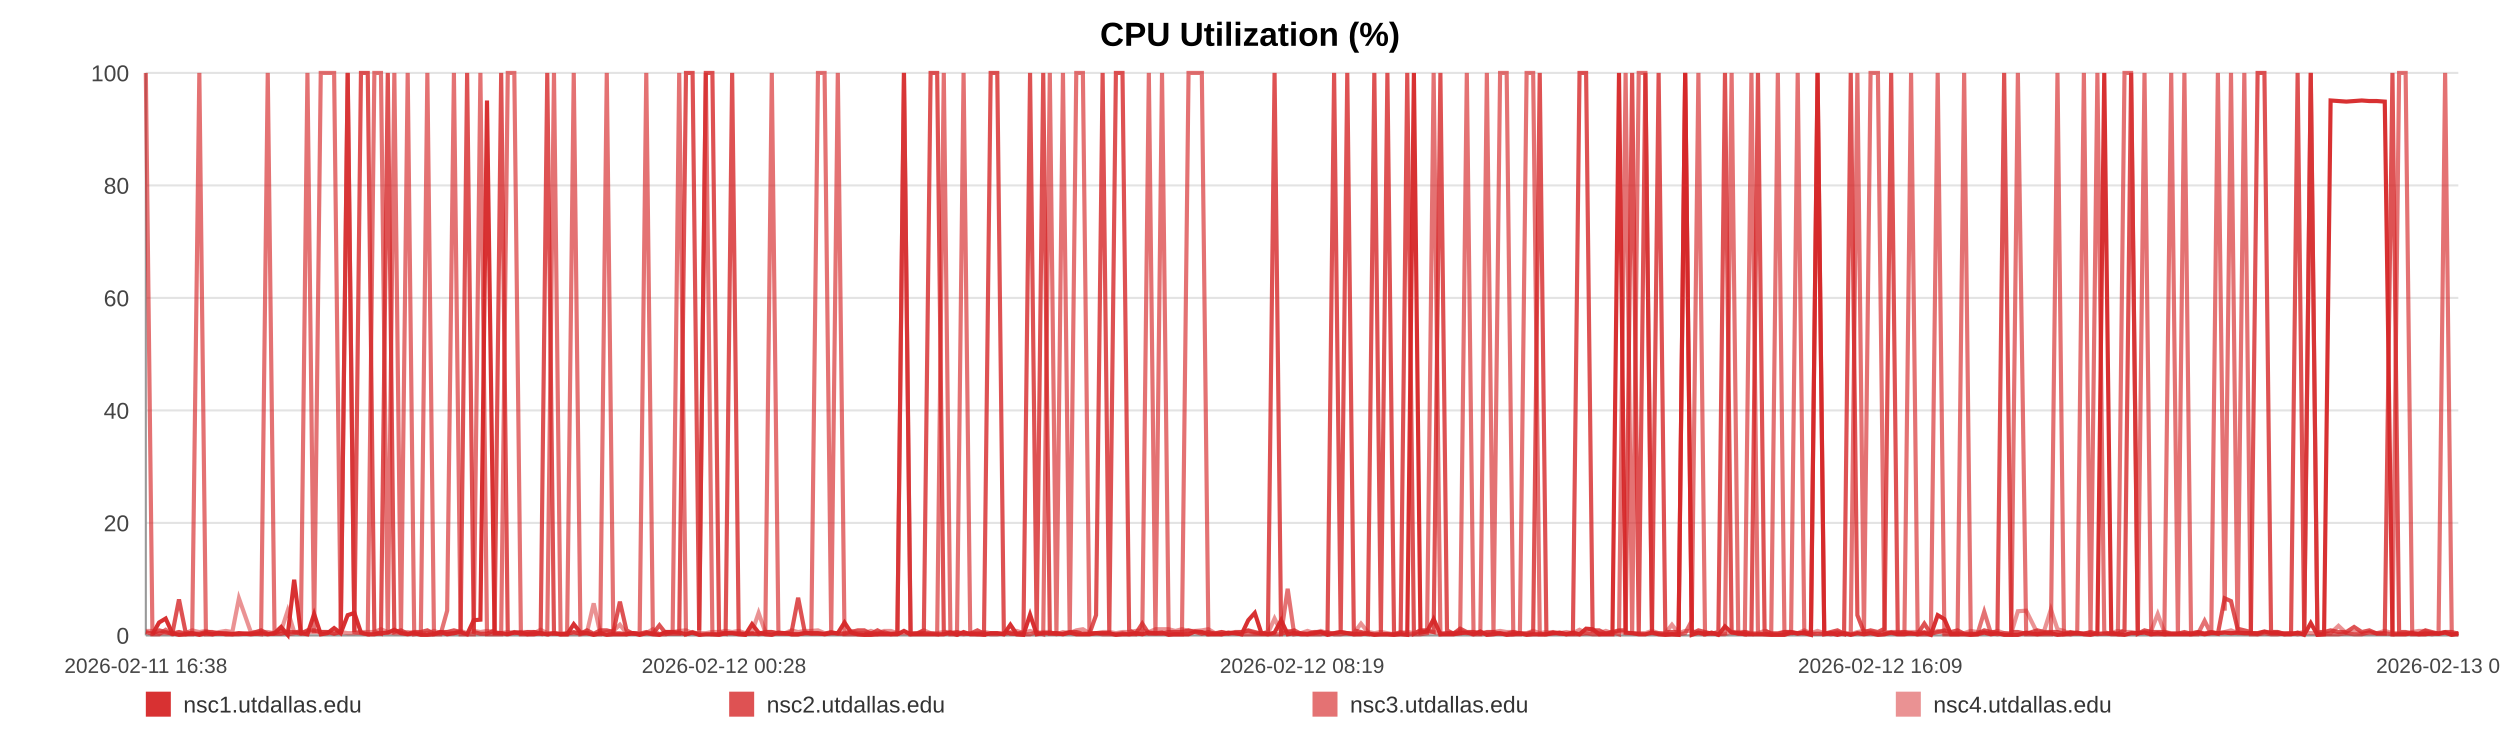
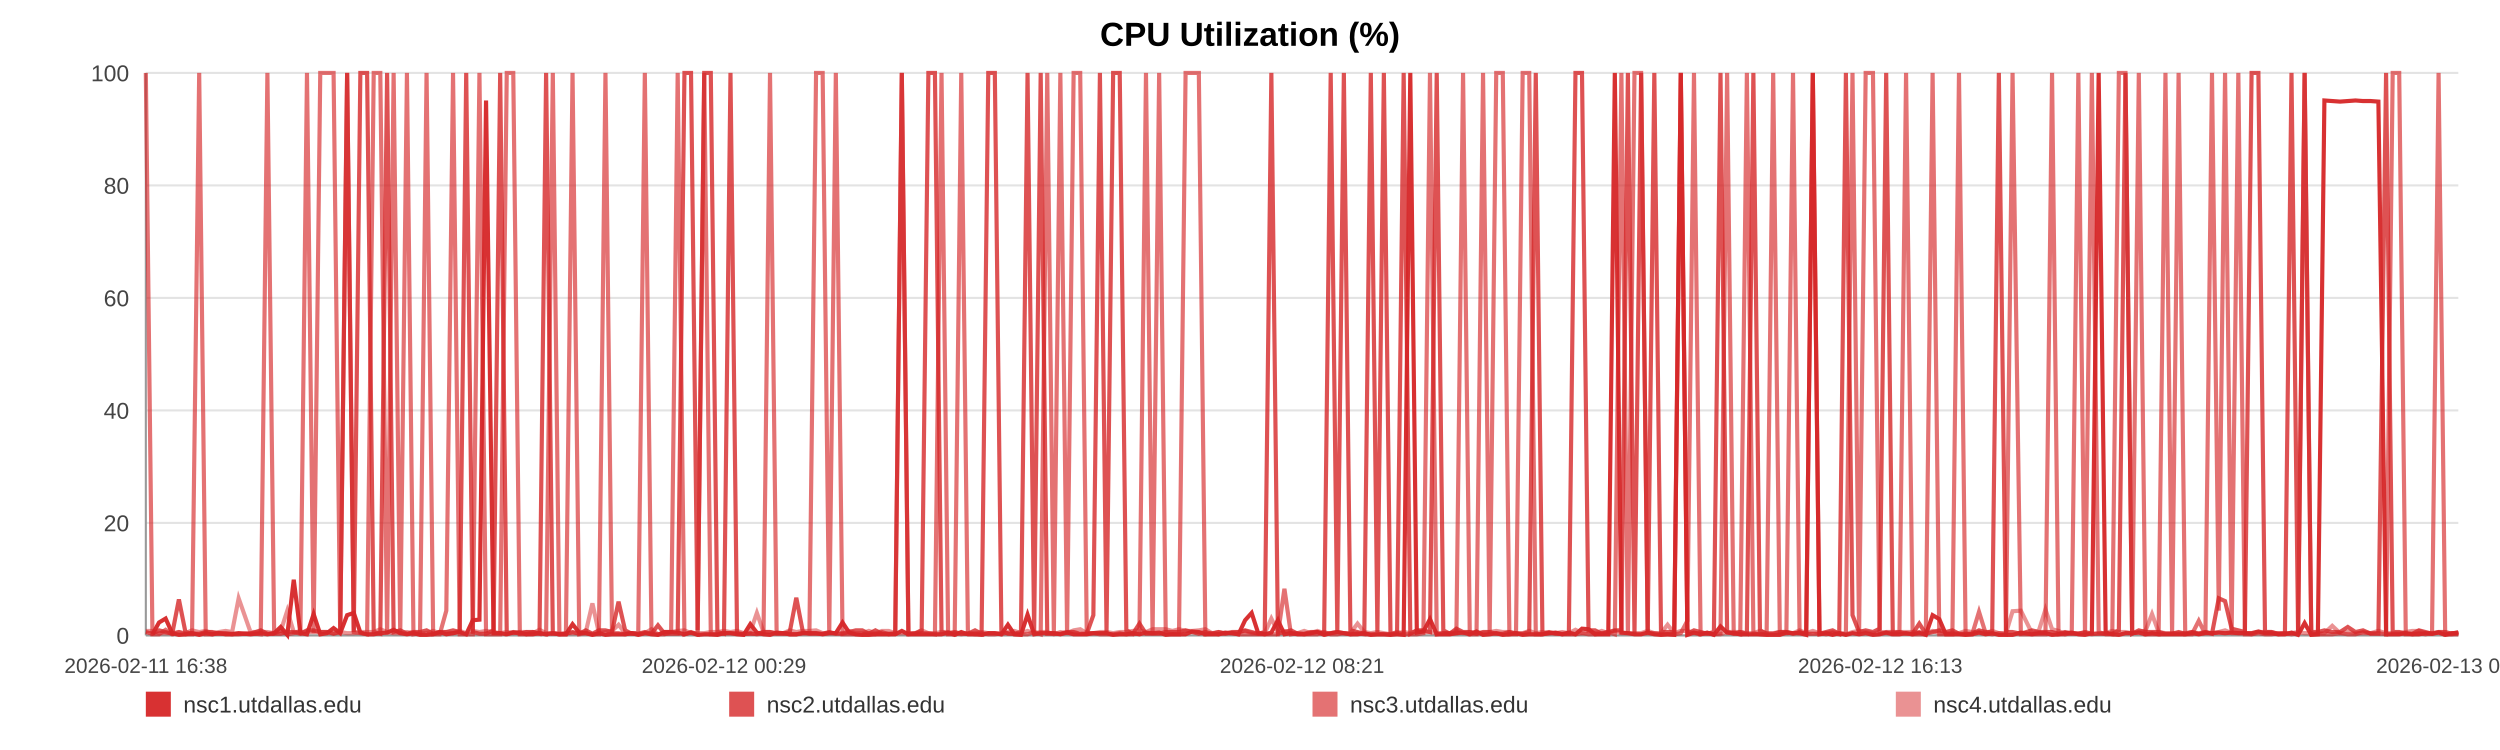
<svg xmlns="http://www.w3.org/2000/svg" width="1200" height="360" viewBox="0 0 1200 360" role="img" aria-label="CPU Utilization (%)">
  <rect width="100%" height="100%" fill="#ffffff" />
  <text x="600.0" y="22" text-anchor="middle" font-size="16" font-family="Arial, Helvetica, sans-serif" font-weight="bold">CPU Utilization (%)</text>
  <line x1="70" y1="35.00" x2="1180" y2="35.00" stroke="#e3e3e3" stroke-width="1" />
  <text x="62" y="39.00" text-anchor="end" font-size="11" fill="#444" font-family="Arial, Helvetica, sans-serif">100</text>
  <line x1="70" y1="89.00" x2="1180" y2="89.00" stroke="#e3e3e3" stroke-width="1" />
  <text x="62" y="93.00" text-anchor="end" font-size="11" fill="#444" font-family="Arial, Helvetica, sans-serif">80</text>
  <line x1="70" y1="143.00" x2="1180" y2="143.00" stroke="#e3e3e3" stroke-width="1" />
  <text x="62" y="147.00" text-anchor="end" font-size="11" fill="#444" font-family="Arial, Helvetica, sans-serif">60</text>
  <line x1="70" y1="197.00" x2="1180" y2="197.00" stroke="#e3e3e3" stroke-width="1" />
  <text x="62" y="201.00" text-anchor="end" font-size="11" fill="#444" font-family="Arial, Helvetica, sans-serif">40</text>
  <line x1="70" y1="251.00" x2="1180" y2="251.00" stroke="#e3e3e3" stroke-width="1" />
  <text x="62" y="255.00" text-anchor="end" font-size="11" fill="#444" font-family="Arial, Helvetica, sans-serif">20</text>
  <line x1="70" y1="305.00" x2="1180" y2="305.00" stroke="#e3e3e3" stroke-width="1" />
  <text x="62" y="309.00" text-anchor="end" font-size="11" fill="#444" font-family="Arial, Helvetica, sans-serif">0</text>
  <line x1="70" y1="35" x2="70" y2="305" stroke="#999" />
  <line x1="70" y1="305" x2="1180" y2="305" stroke="#999" />
  <text x="70.00" y="323" text-anchor="middle" font-size="10" fill="#444" font-family="Arial, Helvetica, sans-serif">2026-02-11 16:38</text>
-   <text x="347.50" y="323" text-anchor="middle" font-size="10" fill="#444" font-family="Arial, Helvetica, sans-serif">2026-02-12 00:28</text>
-   <text x="625.00" y="323" text-anchor="middle" font-size="10" fill="#444" font-family="Arial, Helvetica, sans-serif">2026-02-12 08:19</text>
-   <text x="902.50" y="323" text-anchor="middle" font-size="10" fill="#444" font-family="Arial, Helvetica, sans-serif">2026-02-12 16:09</text>
-   <text x="1180.00" y="323" text-anchor="middle" font-size="10" fill="#444" font-family="Arial, Helvetica, sans-serif">2026-02-13 00:00</text>
-   <polyline fill="none" stroke="#d62728" stroke-opacity="0.95" stroke-width="2" points="73.17,304.46 76.36,298.79 79.52,296.90 82.71,303.92 85.91,304.73 89.06,304.46 92.24,303.92 95.68,304.73 98.84,303.92 101.99,304.46 105.14,303.92 108.37,304.46 111.52,304.46 114.68,303.92 120.39,304.46 125.31,303.92 128.52,304.46 131.77,303.92 134.93,300.95 138.10,304.73 141.20,278.27 144.41,303.92 147.57,304.46 150.77,294.74 153.96,304.46 157.19,303.92 160.38,301.49 163.56,303.92 166.89,295.28 170.10,294.20 173.26,303.65 176.52,304.46 179.69,304.46 182.86,303.92 186.14,303.65 189.28,302.30 192.46,303.92 195.69,304.46 198.82,303.92 202.00,304.73 205.13,304.73 208.30,304.46 211.48,303.38 214.64,304.46 217.88,303.92 221.09,303.38 224.22,304.46 227.39,297.71 230.59,297.44 233.76,48.23 237.39,303.92 240.56,303.92 243.73,304.46 246.87,303.65 250.03,303.65 253.17,304.46 256.33,304.46 259.51,303.92 262.68,304.46 265.91,303.92 269.08,304.46 272.21,304.46 275.40,299.60 278.62,303.65 281.78,303.92 284.97,304.73 288.10,303.92 291.25,304.73 294.40,304.46 297.55,304.46 300.71,304.46 303.89,303.92 307.03,304.73 310.21,303.92 313.39,304.46 316.52,304.73 319.72,303.38 322.86,303.38 326.02,303.65 329.27,304.46 332.44,303.65 335.60,304.73 338.79,304.46 341.95,304.46 345.13,304.73 348.30,303.92 351.43,303.92 354.58,304.46 357.77,304.73 360.97,299.60 364.13,303.65 367.34,304.46 370.46,304.73 373.64,303.65 376.80,303.92 379.96,304.46 383.11,304.46 386.28,303.92 389.43,303.92 392.62,303.92 395.80,304.46 398.97,303.92 402.15,303.92 405.36,298.79 408.55,303.65 411.72,304.46 414.87,304.73 418.04,304.73 421.19,304.46 424.40,304.46 427.57,304.46 430.74,304.46 433.90,302.84 437.08,304.46 440.27,304.46 443.46,304.46 446.69,304.46 449.84,304.46 453.02,304.46 456.19,303.65 459.35,304.73 462.52,303.38 465.71,304.46 469.15,304.46 472.31,304.73 475.52,303.92 478.69,303.92 481.83,304.46 484.98,299.87 488.09,304.46 491.26,304.73 494.43,295.01 497.60,304.46 500.75,303.92 503.91,303.92 507.08,303.92 510.22,304.46 513.46,303.65 516.61,304.46 519.78,304.46 522.93,304.46 526.11,303.92 529.26,303.92 532.45,303.92 535.63,304.73 538.80,304.46 541.98,304.46 545.14,303.92 548.29,304.46 551.44,303.65 554.61,303.92 557.77,303.65 560.96,304.73 564.16,304.46 567.33,304.46 570.50,304.46 573.70,303.11 576.88,303.38 580.02,304.46 583.21,304.46 586.38,304.46 589.60,303.65 592.82,303.92 595.97,304.46 599.16,297.71 602.30,294.20 605.45,303.92 608.61,304.46 611.79,303.65 614.94,297.71 618.08,304.46 621.23,303.92 624.43,304.46 627.61,304.46 630.79,303.92 633.96,303.38 637.20,304.73 640.37,303.92 643.53,303.38 646.69,303.92 649.83,304.46 653.28,304.46 656.52,303.92 659.67,304.73 662.82,304.46 665.95,304.46 669.13,304.73 672.30,304.46 675.48,304.73 678.67,35.00 681.82,303.65 684.98,303.11 688.15,297.17 691.39,304.46 694.56,304.46 697.70,304.46 700.87,303.92 704.07,303.65 707.30,304.46 710.55,303.11 713.69,304.73 716.87,304.46 720.04,303.92 723.20,304.73 726.38,304.46 729.55,303.92 732.77,304.73 735.92,304.46 739.07,304.46 742.27,304.46 745.45,303.92 748.61,303.65 751.79,304.46 755.00,303.65 758.17,304.46 761.33,301.76 764.46,302.03 767.62,304.46 770.80,304.46 773.97,304.46 777.12,35.00 780.29,303.65 783.42,303.92 786.59,304.46 789.78,304.46 792.96,303.65 796.14,304.46 799.35,304.73 802.53,304.46 805.72,304.73 808.88,35.00 812.06,304.73 815.23,303.65 818.40,304.46 821.57,303.65 824.82,304.73 827.99,300.68 831.18,303.65 834.35,303.92 837.51,304.46 840.69,304.46 843.82,304.46 846.99,304.46 850.18,304.73 853.36,304.73 856.53,304.73 859.71,303.65 862.90,303.92 866.07,303.92 869.24,304.73 872.43,35.00 875.64,304.46 878.79,303.92 881.96,304.73 885.15,303.92 888.36,304.73 891.54,303.92 894.70,304.46 897.87,303.92 901.39,304.73 904.58,304.46 907.76,303.65 910.93,304.46 914.13,304.46 917.32,303.92 920.49,304.46 923.68,303.65 926.82,304.73 930.09,295.28 933.31,297.17 936.45,304.46 939.62,304.46 942.79,304.46 945.97,304.73 949.14,304.46 952.43,303.65 955.61,304.46 958.77,303.92 961.99,304.73 965.41,304.73 968.58,304.73 972.57,303.65 977.94,304.46 981.18,303.92 984.42,303.92 987.59,304.73 990.69,304.46 993.85,303.92 997.07,303.65 1000.26,304.46 1003.45,304.73 1006.75,303.92 1010.04,35.00 1013.40,303.65 1016.58,304.46 1019.76,304.73 1022.93,303.92 1026.14,303.92 1029.36,303.65 1032.56,304.46 1035.72,303.92 1038.88,304.46 1042.18,304.46 1045.38,304.46 1048.51,304.46 1051.70,304.46 1054.92,303.92 1058.21,304.46 1061.41,303.92 1064.58,303.92 1067.84,303.65 1070.88,303.92 1074.03,303.65 1077.27,303.92 1080.42,303.92 1083.65,303.92 1086.92,303.11 1090.10,303.92 1093.27,303.92 1096.48,304.46 1099.69,304.46 1102.86,303.65 1106.02,304.73 1109.17,299.06 1112.36,304.73 1115.55,304.46 1118.69,48.23 1122.48,48.50 1126.21,48.77 1129.97,48.50 1133.65,48.23 1137.28,48.50 1140.93,48.50 1144.69,48.77 1148.38,304.46 1151.57,304.46 1154.70,304.46 1157.87,303.92 1161.03,304.46 1164.21,304.46 1167.35,303.92 1170.51,304.19 1173.66,303.65 1176.84,304.73 1180.00,303.92" />
-   <polyline fill="none" stroke="#d62728" stroke-opacity="0.80" stroke-width="2" points="70.00,303.38 73.17,304.19 76.36,302.57 79.52,303.38 82.71,304.19 85.91,287.72 89.06,303.38 92.24,304.19 95.68,304.19 98.84,303.38 101.99,303.38 105.14,304.19 108.37,304.19 111.52,304.19 114.68,304.19 120.39,304.19 125.31,302.57 128.52,304.19 131.77,304.19 134.93,304.19 138.10,303.38 141.20,303.38 144.41,304.19 147.57,302.57 150.77,302.57 153.96,303.38 157.19,303.38 160.38,304.19 163.56,303.38 166.89,35.00 170.10,303.38 173.26,35.00 176.52,35.00 179.69,303.38 182.86,304.19 186.14,35.00 189.28,303.38 192.46,302.57 195.69,304.19 198.82,303.38 202.00,303.38 205.13,302.57 208.30,304.19 211.48,303.38 214.64,303.38 217.88,302.57 221.09,303.38 224.22,35.00 227.39,303.38 230.59,304.19 233.76,304.19 237.39,302.57 240.56,35.00 243.73,304.19 246.87,303.38 250.03,304.19 253.17,303.38 256.33,303.38 259.51,304.19 262.68,35.00 265.91,304.19 269.08,304.19 272.21,304.19 275.40,303.38 278.62,304.19 281.78,302.57 284.97,304.19 288.10,302.57 291.25,302.57 294.40,303.38 297.55,288.80 300.71,302.57 303.89,304.19 307.03,304.19 310.21,303.38 313.39,304.19 316.52,300.14 319.72,304.19 322.86,304.19 326.02,304.19 329.27,35.00 332.44,35.00 335.60,302.57 338.79,35.00 341.95,35.00 345.13,303.38 348.30,304.19 351.43,35.00 354.58,304.19 357.77,304.19 360.97,304.19 364.13,304.19 367.34,303.38 370.46,303.38 373.64,304.19 376.80,304.19 379.96,303.38 383.11,286.91 386.28,303.38 389.43,304.19 392.62,304.19 395.80,304.19 398.97,303.38 402.15,304.19 405.36,304.19 408.55,303.38 411.72,302.57 414.87,302.57 418.04,304.19 421.19,302.57 424.40,304.19 427.57,304.19 430.74,304.19 433.90,35.00 437.08,304.19 440.27,304.19 443.46,302.57 446.69,35.00 449.84,35.00 453.02,303.38 456.19,304.19 459.35,303.38 462.52,304.19 465.71,304.19 469.15,302.57 472.31,304.19 475.52,35.00 478.69,35.00 481.83,302.57 484.98,304.19 488.09,304.19 491.26,303.38 494.43,35.00 497.60,303.38 500.75,35.00 503.91,304.19 507.08,304.19 510.22,304.19 513.46,303.38 516.61,303.38 519.78,304.19 522.93,304.19 526.11,295.28 529.26,35.00 532.45,303.38 535.63,35.00 538.80,35.00 541.98,302.57 545.14,304.19 548.29,299.33 551.44,304.19 554.61,304.19 557.77,304.19 560.96,303.38 564.16,303.38 567.33,303.38 570.50,302.57 573.70,303.38 576.88,304.19 580.02,303.38 583.21,304.19 586.38,303.38 589.60,304.19 592.82,303.38 595.97,303.38 599.16,302.57 602.30,303.38 605.45,304.19 608.61,303.38 611.79,35.00 614.94,304.19 618.08,303.38 621.23,302.57 624.43,304.19 627.61,304.19 630.79,303.38 633.96,303.38 637.20,304.19 640.37,35.00 643.53,303.38 646.69,35.00 649.83,302.57 653.28,303.38 656.52,304.19 659.67,35.00 662.82,303.38 665.95,35.00 669.13,304.19 672.30,304.19 675.48,35.00 678.67,304.19 681.82,302.57 684.98,302.57 688.15,303.38 691.39,35.00 694.56,302.57 697.70,304.19 700.87,301.76 704.07,303.38 707.30,303.38 710.55,304.19 713.69,303.38 716.87,303.38 720.04,304.19 723.20,304.19 726.38,303.38 729.55,304.19 732.77,304.19 735.92,303.38 739.07,35.00 742.27,304.19 745.45,303.38 748.61,304.19 751.79,304.19 755.00,304.19 758.17,35.00 761.33,35.00 764.46,302.57 767.62,302.57 770.80,304.19 773.97,303.38 777.12,302.57 780.29,302.57 783.42,35.00 786.59,304.19 789.78,35.00 792.96,303.38 796.14,35.00 799.35,303.38 802.53,303.38 805.72,303.38 808.88,35.00 812.06,304.19 815.23,302.57 818.40,303.38 821.57,304.19 824.82,303.38 827.99,35.00 831.18,303.38 834.35,304.19 837.51,303.38 840.69,304.19 843.82,35.00 846.99,302.57 850.18,304.19 853.36,304.19 856.53,303.38 859.71,303.38 862.90,304.19 866.07,303.38 869.24,304.19 872.43,304.19 875.64,304.19 878.79,303.38 881.96,302.57 885.15,304.19 888.36,35.00 891.54,295.28 894.70,303.38 897.87,302.57 901.39,303.38 904.58,301.76 907.76,35.00 910.93,304.19 914.13,303.38 917.32,304.19 920.49,304.19 923.68,299.33 926.82,304.19 930.09,303.38 933.31,302.57 936.45,303.38 939.62,302.57 942.79,304.19 945.97,304.19 949.14,304.19 952.43,302.57 955.61,303.38 958.77,303.38 961.99,35.00 965.41,303.38 968.58,303.38 972.57,304.19 977.94,302.57 981.18,303.38 984.42,303.38 987.59,303.38 990.69,304.19 993.85,303.38 997.07,304.19 1000.26,304.19 1003.45,303.38 1006.75,304.19 1010.04,304.19 1013.40,304.19 1016.58,304.19 1019.76,302.57 1022.93,35.00 1026.14,304.19 1029.36,302.57 1032.56,303.38 1035.72,303.38 1038.88,303.38 1042.18,304.19 1045.38,304.19 1048.51,303.38 1051.70,304.19 1054.92,303.38 1058.21,304.19 1061.41,303.38 1064.58,304.19 1067.84,287.18 1070.88,288.53 1074.03,301.76 1077.27,302.57 1080.42,303.38 1083.65,35.00 1086.92,35.00 1090.10,303.38 1093.27,303.38 1096.48,304.19 1099.69,304.19 1102.86,35.00 1106.02,304.19 1109.17,35.00 1112.36,303.38 1115.55,303.38 1118.69,302.57 1122.48,303.38 1126.21,303.38 1129.97,300.95 1133.65,303.38 1137.28,302.57 1140.93,304.19 1144.69,304.19 1148.38,35.00 1151.57,303.38 1154.70,303.38 1157.87,304.19 1161.03,304.19 1164.21,302.57 1167.35,303.38 1170.51,304.19 1173.66,303.38 1176.84,303.38 1180.00,304.19" />
-   <polyline fill="none" stroke="#d62728" stroke-opacity="0.65" stroke-width="2" points="70.00,35.00 73.17,304.46 76.36,304.46 79.52,302.30 82.71,304.46 85.91,303.38 89.06,304.46 92.24,304.46 95.68,35.00 98.84,304.46 101.99,304.46 105.14,303.92 108.37,303.92 111.52,304.46 114.68,304.46 120.39,303.92 125.31,304.46 128.52,35.00 131.77,303.92 134.93,302.84 138.10,304.46 141.20,303.92 144.41,302.84 147.57,35.00 150.77,303.92 153.96,35.00 157.19,35.00 160.38,35.00 163.56,303.92 166.89,35.00 170.10,303.38 173.26,303.92 176.52,304.46 179.69,35.00 182.86,35.00 186.14,304.46 189.28,35.00 192.46,304.46 195.69,35.00 198.82,304.46 202.00,303.92 205.13,35.00 208.30,304.46 211.48,304.46 214.64,293.12 217.88,35.00 221.09,304.46 224.22,304.46 227.39,304.46 230.59,35.00 233.76,304.46 237.39,304.46 240.56,304.46 243.73,35.00 246.87,35.00 250.03,304.46 253.17,304.46 256.33,303.38 259.51,303.92 262.68,304.46 265.91,35.00 269.08,304.46 272.21,304.46 275.40,35.00 278.62,304.46 281.78,303.92 284.97,304.46 288.10,304.46 291.25,35.00 294.40,303.92 297.55,303.92 300.71,304.46 303.89,303.92 307.03,303.92 310.21,35.00 313.39,303.92 316.52,304.46 319.72,304.46 322.86,303.38 326.02,35.00 329.27,304.46 332.44,303.38 335.60,304.46 338.79,35.00 341.95,304.46 345.13,304.46 348.30,303.92 351.43,303.92 354.58,303.92 357.77,304.46 360.97,303.92 364.13,304.46 367.34,303.92 370.46,35.00 373.64,303.92 376.80,303.92 379.96,304.46 383.11,304.46 386.28,303.92 389.43,303.92 392.62,35.00 395.80,35.00 398.97,303.92 402.15,35.00 405.36,304.46 408.55,304.46 411.72,304.46 414.87,304.46 418.04,303.92 421.19,304.46 424.40,303.38 427.57,304.46 430.74,303.92 433.90,35.00 437.08,304.46 440.27,303.92 443.46,303.92 446.69,303.92 449.84,304.46 453.02,35.00 456.19,304.46 459.35,304.46 462.52,35.00 465.71,303.92 469.15,304.46 472.31,303.92 475.52,304.46 478.69,304.46 481.83,303.92 484.98,303.92 488.09,304.46 491.26,304.46 494.43,304.46 497.60,303.38 500.75,304.46 503.91,35.00 507.08,303.92 510.22,35.00 513.46,304.46 516.61,35.00 519.78,35.00 522.93,303.92 526.11,303.92 529.26,304.46 532.45,304.46 535.63,304.46 538.80,303.92 541.98,304.46 545.14,304.46 548.29,303.92 551.44,35.00 554.61,304.46 557.77,35.00 560.96,303.92 564.16,304.46 567.33,304.46 570.50,35.00 573.70,35.00 576.88,35.00 580.02,304.46 583.21,303.92 586.38,304.46 589.60,303.92 592.82,303.92 595.97,304.46 599.16,304.46 602.30,304.46 605.45,304.46 608.61,304.46 611.79,304.46 614.94,304.46 618.08,282.59 621.23,304.46 624.43,303.92 627.61,304.46 630.79,304.46 633.96,304.46 637.20,303.38 640.37,304.46 643.53,304.46 646.69,303.92 649.83,304.46 653.28,303.92 656.52,304.46 659.67,304.46 662.82,304.46 665.95,304.46 669.13,304.46 672.30,303.38 675.48,304.46 678.67,304.46 681.82,304.46 684.98,303.92 688.15,35.00 691.39,304.46 694.56,303.92 697.70,303.92 700.87,303.92 704.07,35.00 707.30,304.46 710.55,304.46 713.69,35.00 716.87,303.92 720.04,35.00 723.20,35.00 726.38,304.46 729.55,304.46 732.77,35.00 735.92,35.00 739.07,304.46 742.27,304.46 745.45,303.92 748.61,303.92 751.79,304.46 755.00,304.46 758.17,304.46 761.33,303.92 764.46,304.46 767.62,304.46 770.80,303.92 773.97,303.38 777.12,304.46 780.29,35.00 783.42,304.46 786.59,35.00 789.78,35.00 792.96,303.92 796.14,303.92 799.35,304.46 802.53,304.46 805.72,304.46 808.88,303.92 812.06,297.98 815.23,35.00 818.40,304.46 821.57,303.92 824.82,304.46 827.99,303.92 831.18,35.00 834.35,303.92 837.51,304.46 840.69,35.00 843.82,303.92 846.99,304.46 850.18,304.46 853.36,35.00 856.53,303.92 859.71,303.92 862.90,35.00 866.07,303.92 869.24,303.92 872.43,35.00 875.64,303.92 878.79,304.46 881.96,303.92 885.15,304.46 888.36,303.92 891.54,35.00 894.70,304.46 897.87,35.00 901.39,35.00 904.58,303.92 907.76,303.38 910.93,303.38 914.13,303.38 917.32,35.00 920.49,304.46 923.68,304.46 926.82,304.46 930.09,35.00 933.31,304.46 936.45,304.46 939.62,304.46 942.79,35.00 945.97,304.46 949.14,304.46 952.43,293.66 955.61,303.92 958.77,304.46 961.99,303.92 965.41,304.46 968.58,35.00 972.57,304.46 977.94,304.46 981.18,304.46 984.42,304.46 987.59,35.00 990.69,304.46 993.85,304.46 997.07,303.92 1000.26,35.00 1003.45,304.46 1006.75,35.00 1010.04,303.38 1013.40,304.46 1016.58,304.46 1019.76,35.00 1022.93,35.00 1026.14,304.46 1029.36,35.00 1032.56,304.46 1035.72,304.46 1038.88,304.46 1042.18,35.00 1045.38,303.92 1048.51,35.00 1051.70,304.46 1054.92,304.46 1058.21,297.98 1061.41,304.46 1064.58,35.00 1067.84,293.12 1070.88,35.00 1074.03,303.92 1077.27,35.00 1080.42,304.46 1083.65,304.46 1086.92,303.92 1090.10,304.46 1093.27,304.46 1096.48,303.92 1099.69,303.92 1102.86,304.46 1106.02,303.92 1109.17,35.00 1112.36,304.46 1115.55,304.46 1118.69,304.46 1122.48,304.46 1126.21,303.92 1129.97,304.46 1133.65,304.46 1137.28,303.38 1140.93,303.92 1144.69,303.92 1148.38,304.46 1151.57,35.00 1154.70,35.00 1157.87,304.46 1161.03,304.46 1164.21,303.92 1167.35,304.46 1170.51,303.92 1173.66,35.00 1176.84,304.46 1180.00,304.46" />
-   <polyline fill="none" stroke="#d62728" stroke-opacity="0.50" stroke-width="2" points="70.00,302.84 73.17,302.84 76.36,303.92 79.52,303.92 82.71,303.92 85.91,303.38 89.06,303.92 92.24,302.57 95.68,303.38 98.84,302.84 101.99,303.92 105.14,303.38 108.37,302.84 111.52,303.38 114.68,287.18 120.39,303.38 125.31,303.38 128.52,303.38 131.77,303.92 134.93,302.84 138.10,293.12 141.20,303.38 144.41,303.38 147.57,303.38 150.77,303.38 153.96,303.38 157.19,303.38 160.38,303.92 163.56,303.38 166.89,303.92 170.10,303.92 173.26,303.38 176.52,303.38 179.69,303.38 182.86,302.03 186.14,303.38 189.28,303.92 192.46,303.92 195.69,303.38 198.82,303.92 202.00,303.92 205.13,303.92 208.30,302.84 211.48,303.92 214.64,303.38 217.88,303.92 221.09,302.84 224.22,303.92 227.39,302.84 230.59,303.38 233.76,302.84 237.39,303.38 240.56,303.92 243.73,303.38 246.87,303.92 250.03,303.38 253.17,303.38 256.33,303.92 259.51,302.30 262.68,303.92 265.91,303.92 269.08,304.46 272.21,303.92 275.40,303.92 278.62,303.92 281.78,303.38 284.97,289.61 288.10,303.92 291.25,303.38 294.40,302.84 297.55,299.87 300.71,303.92 303.89,303.92 307.03,304.46 310.21,303.92 313.39,302.03 316.52,304.46 319.72,303.38 322.86,303.38 326.02,302.84 329.27,302.57 332.44,303.92 335.60,303.92 338.79,303.92 341.95,303.38 345.13,303.38 348.30,302.84 351.43,303.38 354.58,302.84 357.77,303.92 360.97,303.38 364.13,294.20 367.34,303.38 370.46,303.38 373.64,303.92 376.80,303.92 379.96,302.57 383.11,303.38 386.28,302.84 389.43,302.84 392.62,302.57 395.80,303.92 398.97,303.92 402.15,303.92 405.36,303.92 408.55,302.84 411.72,303.92 414.87,303.92 418.04,302.84 421.19,303.92 424.40,302.84 427.57,302.84 430.74,303.92 433.90,303.92 437.08,303.92 440.27,303.92 443.46,302.57 446.69,303.92 449.84,303.92 453.02,303.38 456.19,303.38 459.35,303.92 462.52,304.46 465.71,303.92 469.15,303.92 472.31,303.38 475.52,303.92 478.69,303.92 481.83,304.46 484.98,303.38 488.09,302.84 491.26,303.92 494.43,302.84 497.60,303.92 500.75,303.38 503.91,303.38 507.08,304.46 510.22,303.38 513.46,303.92 516.61,302.57 519.78,302.03 522.93,303.92 526.11,303.92 529.26,303.38 532.45,303.38 535.63,303.92 538.80,303.38 541.98,303.38 545.14,302.84 548.29,302.57 551.44,303.38 554.61,302.03 557.77,302.03 560.96,302.03 564.16,302.84 567.33,302.03 570.50,302.84 573.70,302.84 576.88,302.57 580.02,302.03 583.21,303.92 586.38,303.38 589.60,303.92 592.82,303.92 595.97,303.38 599.16,302.84 602.30,303.92 605.45,303.92 608.61,303.92 611.79,296.90 614.94,303.38 618.08,302.84 621.23,303.92 624.43,303.92 627.61,302.84 630.79,303.92 633.96,302.84 637.20,303.92 640.37,303.92 643.53,303.38 646.69,303.92 649.83,303.92 653.28,299.33 656.52,303.38 659.67,303.92 662.82,303.38 665.95,303.92 669.13,304.46 672.30,303.92 675.48,303.38 678.67,303.92 681.82,302.84 684.98,303.38 688.15,303.38 691.39,303.92 694.56,303.92 697.70,303.92 700.87,302.84 704.07,303.92 707.30,303.38 710.55,303.92 713.69,303.92 716.87,303.38 720.04,302.84 723.20,303.38 726.38,303.38 729.55,303.92 732.77,303.92 735.92,302.84 739.07,303.92 742.27,303.38 745.45,303.92 748.61,303.92 751.79,303.38 755.00,303.92 758.17,302.30 761.33,303.92 764.46,303.38 767.62,303.92 770.80,302.84 773.97,303.92 777.12,302.84 780.29,303.92 783.42,303.92 786.59,303.92 789.78,303.92 792.96,302.84 796.14,303.92 799.35,303.92 802.53,299.87 805.72,303.92 808.88,302.84 812.06,302.84 815.23,303.92 818.40,303.92 821.57,303.92 824.82,304.46 827.99,304.46 831.18,303.38 834.35,303.38 837.51,303.38 840.69,303.92 843.82,303.92 846.99,302.84 850.18,303.92 853.36,303.92 856.53,303.38 859.71,303.38 862.90,303.92 866.07,302.57 869.24,303.92 872.43,302.84 875.64,303.92 878.79,303.92 881.96,303.38 885.15,303.92 888.36,304.46 891.54,303.38 894.70,302.84 897.87,303.38 901.39,303.92 904.58,303.38 907.76,303.92 910.93,303.92 914.13,303.38 917.32,303.38 920.49,303.38 923.68,303.38 926.82,303.92 930.09,302.84 933.31,303.92 936.45,303.92 939.62,303.92 942.79,303.92 945.97,302.84 949.14,303.38 952.43,303.38 955.61,303.92 958.77,302.84 961.99,303.92 965.41,303.92 968.58,293.39 972.57,293.12 977.94,303.92 981.18,302.84 984.42,292.58 987.59,302.03 990.69,302.84 993.85,304.46 997.07,303.92 1000.26,303.92 1003.45,303.92 1006.75,304.46 1010.04,303.92 1013.40,303.92 1016.58,302.84 1019.76,303.38 1022.93,303.38 1026.14,303.92 1029.36,303.38 1032.56,302.84 1035.72,294.74 1038.88,303.38 1042.18,303.92 1045.38,303.92 1048.51,303.92 1051.70,303.92 1054.92,303.38 1058.21,303.92 1061.41,303.38 1064.58,303.92 1067.84,303.38 1070.88,302.57 1074.03,303.92 1077.27,303.92 1080.42,303.92 1083.65,304.46 1086.92,303.38 1090.10,303.38 1093.27,303.38 1096.48,304.46 1099.69,303.92 1102.86,303.92 1106.02,303.38 1109.17,303.92 1112.36,303.92 1115.55,303.92 1118.69,303.92 1122.48,300.41 1126.21,303.92 1129.97,303.38 1133.65,303.92 1137.28,303.92 1140.93,303.92 1144.69,302.84 1148.38,303.92 1151.57,303.92 1154.70,303.92 1157.87,303.38 1161.03,302.84 1164.21,302.84 1167.35,303.92 1170.51,303.92 1173.66,303.38 1176.84,304.46 1180.00,304.46" />
+   <text x="347.50" y="323" text-anchor="middle" font-size="10" fill="#444" font-family="Arial, Helvetica, sans-serif">2026-02-12 00:29</text>
+   <text x="625.00" y="323" text-anchor="middle" font-size="10" fill="#444" font-family="Arial, Helvetica, sans-serif">2026-02-12 08:21</text>
+   <text x="902.50" y="323" text-anchor="middle" font-size="10" fill="#444" font-family="Arial, Helvetica, sans-serif">2026-02-12 16:13</text>
+   <text x="1180.00" y="323" text-anchor="middle" font-size="10" fill="#444" font-family="Arial, Helvetica, sans-serif">2026-02-13 00:05</text>
+   <polyline fill="none" stroke="#d62728" stroke-opacity="0.95" stroke-width="2" points="73.17,304.46 76.34,298.79 79.50,296.90 82.67,303.92 85.87,304.73 89.00,304.46 92.18,303.92 95.61,304.73 98.75,303.92 101.90,304.46 105.04,303.92 108.26,304.46 111.41,304.46 114.55,303.92 120.24,304.46 125.15,303.92 128.35,304.46 131.59,303.92 134.75,300.95 137.90,304.73 141.00,278.27 144.20,303.92 147.35,304.46 150.54,294.74 153.72,304.46 156.95,303.92 160.12,301.49 163.30,303.92 166.62,295.28 169.81,294.20 172.97,303.65 176.21,304.46 179.38,304.46 182.54,303.92 185.81,303.65 188.94,302.30 192.11,303.92 195.33,304.46 198.46,303.92 201.62,304.73 204.75,304.73 207.91,304.46 211.08,303.38 214.23,304.46 217.46,303.92 220.66,303.38 223.78,304.46 226.94,297.71 230.13,297.44 233.30,48.23 236.91,303.92 240.08,303.92 243.24,304.46 246.37,303.65 249.52,303.65 252.65,304.46 255.80,304.46 258.97,303.92 262.13,304.46 265.35,303.92 268.51,304.46 271.64,304.46 274.82,299.60 278.03,303.65 281.18,303.92 284.36,304.73 287.48,303.92 290.62,304.73 293.76,304.46 296.90,304.46 300.06,304.46 303.22,303.92 306.36,304.73 309.52,303.92 312.70,304.46 315.82,304.73 319.01,303.38 322.14,303.38 325.29,303.65 328.53,304.46 331.69,303.65 334.85,304.73 338.03,304.46 341.18,304.46 344.35,304.73 347.51,303.92 350.63,303.92 353.77,304.46 356.95,304.73 360.14,299.60 363.30,303.65 366.49,304.46 369.61,304.73 372.78,303.65 375.93,303.92 379.08,304.46 382.22,304.46 385.38,303.92 388.52,303.92 391.71,303.92 394.87,304.46 398.04,303.92 401.20,303.92 404.41,298.79 407.59,303.65 410.75,304.46 413.89,304.73 417.05,304.73 420.19,304.46 423.39,304.46 426.55,304.46 429.71,304.46 432.87,302.84 436.04,304.46 439.22,304.46 442.40,304.46 445.62,304.46 448.76,304.46 451.93,304.46 455.09,303.65 458.25,304.73 461.40,303.38 464.59,304.46 468.02,304.46 471.16,304.73 474.37,303.92 477.52,303.92 480.66,304.46 483.80,299.87 486.90,304.46 490.06,304.73 493.22,295.01 496.38,304.46 499.53,303.92 502.68,303.92 505.84,303.92 508.97,304.46 512.20,303.65 515.34,304.46 518.50,304.46 521.64,304.46 524.81,303.92 527.96,303.92 531.13,303.92 534.31,304.73 537.47,304.46 540.64,304.46 543.79,303.92 546.93,304.46 550.07,303.65 553.23,303.92 556.39,303.65 559.56,304.73 562.76,304.46 565.92,304.46 569.08,304.46 572.27,303.11 575.44,303.38 578.57,304.46 581.75,304.46 584.91,304.46 588.13,303.65 591.33,303.92 594.48,304.46 597.65,297.71 600.79,294.20 603.93,303.92 607.08,304.46 610.25,303.65 613.39,297.71 616.52,304.46 619.66,303.92 622.86,304.46 626.02,304.46 629.20,303.92 632.35,303.38 635.59,304.73 638.74,303.92 641.90,303.38 645.05,303.92 648.18,304.46 651.62,304.46 654.86,303.92 657.99,304.73 661.14,304.46 664.25,304.46 667.43,304.73 670.58,304.46 673.76,304.73 676.94,35.00 680.08,303.65 683.23,303.11 686.39,297.17 689.63,304.46 692.78,304.46 695.92,304.46 699.07,303.92 702.27,303.65 705.49,304.46 708.73,303.11 711.86,304.73 715.03,304.46 718.19,303.92 721.34,304.73 724.51,304.46 727.68,303.92 730.88,304.73 734.03,304.46 737.17,304.46 740.36,304.46 743.53,303.92 746.68,303.65 749.85,304.46 753.05,303.65 756.22,304.46 759.36,301.76 762.49,302.03 765.64,304.46 768.81,304.46 771.97,304.46 775.11,35.00 778.27,303.65 781.39,303.92 784.55,304.46 787.73,304.46 790.90,303.65 794.07,304.46 797.28,304.73 800.44,304.46 803.63,304.73 806.78,35.00 809.95,304.73 813.11,303.65 816.27,304.46 819.44,303.65 822.67,304.73 825.84,300.68 829.01,303.65 832.18,303.92 835.32,304.46 838.50,304.46 841.62,304.46 844.78,304.46 847.97,304.73 851.13,304.73 854.30,304.73 857.46,303.65 860.65,303.92 863.80,303.92 866.97,304.73 870.15,35.00 873.35,304.46 876.49,303.92 879.65,304.73 882.83,303.92 886.03,304.73 889.20,303.92 892.36,304.46 895.52,303.92 899.02,304.73 902.21,304.46 905.37,303.65 908.54,304.46 911.73,304.46 914.91,303.92 918.07,304.46 921.25,303.65 924.39,304.73 927.65,295.28 930.85,297.17 933.99,304.46 937.15,304.46 940.31,304.46 943.48,304.73 946.64,304.46 949.92,303.65 953.09,304.46 956.25,303.92 959.45,304.73 962.86,304.73 966.03,304.73 970.01,303.65 975.36,304.46 978.59,303.92 981.82,303.92 984.98,304.73 988.08,304.46 991.22,303.92 994.44,303.65 997.61,304.46 1000.80,304.73 1004.09,303.92 1007.36,35.00 1010.71,303.65 1013.89,304.46 1017.05,304.73 1020.22,303.92 1023.42,303.92 1026.63,303.65 1029.82,304.46 1032.97,303.92 1036.13,304.46 1039.42,304.46 1042.60,304.46 1045.73,304.46 1048.91,304.46 1052.12,303.92 1055.40,304.46 1058.59,303.92 1061.75,303.92 1065.01,303.65 1068.03,303.92 1071.18,303.65 1074.40,303.92 1077.55,303.92 1080.76,303.92 1084.03,303.11 1087.20,303.92 1090.36,303.92 1093.56,304.46 1096.76,304.46 1099.92,303.65 1103.08,304.73 1106.22,299.06 1109.40,304.73 1112.58,304.46 1115.71,48.23 1119.48,48.50 1123.21,48.77 1126.95,48.50 1130.63,48.23 1134.24,48.50 1137.89,48.50 1141.63,48.77 1145.32,304.46 1148.49,304.46 1151.62,304.46 1154.77,303.92 1157.93,304.46 1161.10,304.46 1164.23,303.92 1167.38,304.19 1170.52,303.65 1173.69,304.73 1176.84,303.92 1180.00,303.92" />
+   <polyline fill="none" stroke="#d62728" stroke-opacity="0.80" stroke-width="2" points="70.00,303.38 73.17,304.19 76.34,302.57 79.50,303.38 82.67,304.19 85.87,287.72 89.00,303.38 92.18,304.19 95.61,304.19 98.75,303.38 101.90,303.38 105.04,304.19 108.26,304.19 111.41,304.19 114.55,304.19 120.24,304.19 125.15,302.57 128.35,304.19 131.59,304.19 134.75,304.19 137.90,303.38 141.00,303.38 144.20,304.19 147.35,302.57 150.54,302.57 153.72,303.38 156.95,303.38 160.12,304.19 163.30,303.38 166.62,35.00 169.81,303.38 172.97,35.00 176.21,35.00 179.38,303.38 182.54,304.19 185.81,35.00 188.94,303.38 192.11,302.57 195.33,304.19 198.46,303.38 201.62,303.38 204.75,302.57 207.91,304.19 211.08,303.38 214.23,303.38 217.46,302.57 220.66,303.38 223.78,35.00 226.94,303.38 230.13,304.19 233.30,304.19 236.91,302.57 240.08,35.00 243.24,304.19 246.37,303.38 249.52,304.19 252.65,303.38 255.80,303.38 258.97,304.19 262.13,35.00 265.35,304.19 268.51,304.19 271.64,304.19 274.82,303.38 278.03,304.19 281.18,302.57 284.36,304.19 287.48,302.57 290.62,302.57 293.76,303.38 296.90,288.80 300.06,302.57 303.22,304.19 306.36,304.19 309.52,303.38 312.70,304.19 315.82,300.14 319.01,304.19 322.14,304.19 325.29,304.19 328.53,35.00 331.69,35.00 334.85,302.57 338.03,35.00 341.18,35.00 344.35,303.38 347.51,304.19 350.63,35.00 353.77,304.19 356.95,304.19 360.14,304.19 363.30,304.19 366.49,303.38 369.61,303.38 372.78,304.19 375.93,304.19 379.08,303.38 382.22,286.91 385.38,303.38 388.52,304.19 391.71,304.19 394.87,304.19 398.04,303.38 401.20,304.19 404.41,304.19 407.59,303.38 410.75,302.57 413.89,302.57 417.05,304.19 420.19,302.57 423.39,304.19 426.55,304.19 429.71,304.19 432.87,35.00 436.04,304.19 439.22,304.19 442.40,302.57 445.62,35.00 448.76,35.00 451.93,303.38 455.09,304.19 458.25,303.38 461.40,304.19 464.59,304.19 468.02,302.57 471.16,304.19 474.37,35.00 477.52,35.00 480.66,302.57 483.80,304.19 486.90,304.19 490.06,303.38 493.22,35.00 496.38,303.38 499.53,35.00 502.68,304.19 505.84,304.19 508.97,304.19 512.20,303.38 515.34,303.38 518.50,304.19 521.64,304.19 524.81,295.28 527.96,35.00 531.13,303.38 534.31,35.00 537.47,35.00 540.64,302.57 543.79,304.19 546.93,299.33 550.07,304.19 553.23,304.19 556.39,304.19 559.56,303.38 562.76,303.38 565.92,303.38 569.08,302.57 572.27,303.38 575.44,304.19 578.57,303.38 581.75,304.19 584.91,303.38 588.13,304.19 591.33,303.38 594.48,303.38 597.65,302.57 600.79,303.38 603.93,304.19 607.08,303.38 610.25,35.00 613.39,304.19 616.52,303.38 619.66,302.57 622.86,304.19 626.02,304.19 629.20,303.38 632.35,303.38 635.59,304.19 638.74,35.00 641.90,303.38 645.05,35.00 648.18,302.57 651.62,303.38 654.86,304.19 657.99,35.00 661.14,303.38 664.25,35.00 667.43,304.19 670.58,304.19 673.76,35.00 676.94,304.19 680.08,302.57 683.23,302.57 686.39,303.38 689.63,35.00 692.78,302.57 695.92,304.19 699.07,301.76 702.27,303.38 705.49,303.38 708.73,304.19 711.86,303.38 715.03,303.38 718.19,304.19 721.34,304.19 724.51,303.38 727.68,304.19 730.88,304.19 734.03,303.38 737.17,35.00 740.36,304.19 743.53,303.38 746.68,304.19 749.85,304.19 753.05,304.19 756.22,35.00 759.36,35.00 762.49,302.57 765.64,302.57 768.81,304.19 771.97,303.38 775.11,302.57 778.27,302.57 781.39,35.00 784.55,304.19 787.73,35.00 790.90,303.38 794.07,35.00 797.28,303.38 800.44,303.38 803.63,303.38 806.78,35.00 809.95,304.19 813.11,302.57 816.27,303.38 819.44,304.19 822.67,303.38 825.84,35.00 829.01,303.38 832.18,304.19 835.32,303.38 838.50,304.19 841.62,35.00 844.78,302.57 847.97,304.19 851.13,304.19 854.30,303.38 857.46,303.38 860.65,304.19 863.80,303.38 866.97,304.19 870.15,304.19 873.35,304.19 876.49,303.38 879.65,302.57 882.83,304.19 886.03,35.00 889.20,295.28 892.36,303.38 895.52,302.57 899.02,303.38 902.21,301.76 905.37,35.00 908.54,304.19 911.73,303.38 914.91,304.19 918.07,304.19 921.25,299.33 924.39,304.19 927.65,303.38 930.85,302.57 933.99,303.38 937.15,302.57 940.31,304.19 943.48,304.19 946.64,304.19 949.92,302.57 953.09,303.38 956.25,303.38 959.45,35.00 962.86,303.38 966.03,303.38 970.01,304.19 975.36,302.57 978.59,303.38 981.82,303.38 984.98,303.38 988.08,304.19 991.22,303.38 994.44,304.19 997.61,304.19 1000.80,303.38 1004.09,304.19 1007.36,304.19 1010.71,304.19 1013.89,304.19 1017.05,302.57 1020.22,35.00 1023.42,304.19 1026.63,302.57 1029.82,303.38 1032.97,303.38 1036.13,303.38 1039.42,304.19 1042.60,304.19 1045.73,303.38 1048.91,304.19 1052.12,303.38 1055.40,304.19 1058.59,303.38 1061.75,304.19 1065.01,287.18 1068.03,288.53 1071.18,301.76 1074.40,302.57 1077.55,303.38 1080.76,35.00 1084.03,35.00 1087.20,303.38 1090.36,303.38 1093.56,304.19 1096.76,304.19 1099.92,35.00 1103.08,304.19 1106.22,35.00 1109.40,303.38 1112.58,303.38 1115.71,302.57 1119.48,303.38 1123.21,303.38 1126.95,300.95 1130.63,303.38 1134.24,302.57 1137.89,304.19 1141.63,304.19 1145.32,35.00 1148.49,303.38 1151.62,303.38 1154.77,304.19 1157.93,304.19 1161.10,302.57 1164.23,303.38 1167.38,304.19 1170.52,303.38 1173.69,303.38 1176.84,304.19 1180.00,303.38" />
+   <polyline fill="none" stroke="#d62728" stroke-opacity="0.65" stroke-width="2" points="70.00,35.00 73.17,304.46 76.34,304.46 79.50,302.30 82.67,304.46 85.87,303.38 89.00,304.46 92.18,304.46 95.61,35.00 98.75,304.46 101.90,304.46 105.04,303.92 108.26,303.92 111.41,304.46 114.55,304.46 120.24,303.92 125.15,304.46 128.35,35.00 131.59,303.92 134.75,302.84 137.90,304.46 141.00,303.92 144.20,302.84 147.35,35.00 150.54,303.92 153.72,35.00 156.95,35.00 160.12,35.00 163.30,303.92 166.62,35.00 169.81,303.38 172.97,303.92 176.21,304.46 179.38,35.00 182.54,35.00 185.81,304.46 188.94,35.00 192.11,304.46 195.33,35.00 198.46,304.46 201.62,303.92 204.75,35.00 207.91,304.46 211.08,304.46 214.23,293.12 217.46,35.00 220.66,304.46 223.78,304.46 226.94,304.46 230.13,35.00 233.30,304.46 236.91,304.46 240.08,304.46 243.24,35.00 246.37,35.00 249.52,304.46 252.65,304.46 255.80,303.38 258.97,303.92 262.13,304.46 265.35,35.00 268.51,304.46 271.64,304.46 274.82,35.00 278.03,304.46 281.18,303.92 284.36,304.46 287.48,304.46 290.62,35.00 293.76,303.92 296.90,303.92 300.06,304.46 303.22,303.92 306.36,303.92 309.52,35.00 312.70,303.92 315.82,304.46 319.01,304.46 322.14,303.38 325.29,35.00 328.53,304.46 331.69,303.38 334.85,304.46 338.03,35.00 341.18,304.46 344.35,304.46 347.51,303.92 350.63,303.92 353.77,303.92 356.95,304.46 360.14,303.92 363.30,304.46 366.49,303.92 369.61,35.00 372.78,303.92 375.93,303.92 379.08,304.46 382.22,304.46 385.38,303.92 388.52,303.92 391.71,35.00 394.87,35.00 398.04,303.92 401.20,35.00 404.41,304.46 407.59,304.46 410.75,304.46 413.89,304.46 417.05,303.92 420.19,304.46 423.39,303.38 426.55,304.46 429.71,303.92 432.87,35.00 436.04,304.46 439.22,303.92 442.40,303.92 445.62,303.92 448.76,304.46 451.93,35.00 455.09,304.46 458.25,304.46 461.40,35.00 464.59,303.92 468.02,304.46 471.16,303.92 474.37,304.46 477.52,304.46 480.66,303.92 483.80,303.92 486.90,304.46 490.06,304.46 493.22,304.46 496.38,303.38 499.53,304.46 502.68,35.00 505.84,303.92 508.97,35.00 512.20,304.46 515.34,35.00 518.50,35.00 521.64,303.92 524.81,303.92 527.96,304.46 531.13,304.46 534.31,304.46 537.47,303.92 540.64,304.46 543.79,304.46 546.93,303.92 550.07,35.00 553.23,304.46 556.39,35.00 559.56,303.92 562.76,304.46 565.92,304.46 569.08,35.00 572.27,35.00 575.44,35.00 578.57,304.46 581.75,303.92 584.91,304.46 588.13,303.92 591.33,303.92 594.48,304.46 597.65,304.46 600.79,304.46 603.93,304.46 607.08,304.46 610.25,304.46 613.39,304.46 616.52,282.59 619.66,304.46 622.86,303.92 626.02,304.46 629.20,304.46 632.35,304.46 635.59,303.38 638.74,304.46 641.90,304.46 645.05,303.92 648.18,304.46 651.62,303.92 654.86,304.46 657.99,304.46 661.14,304.46 664.25,304.46 667.43,304.46 670.58,303.38 673.76,304.46 676.94,304.46 680.08,304.46 683.23,303.92 686.39,35.00 689.63,304.46 692.78,303.92 695.92,303.92 699.07,303.92 702.27,35.00 705.49,304.46 708.73,304.46 711.86,35.00 715.03,303.92 718.19,35.00 721.34,35.00 724.51,304.46 727.68,304.46 730.88,35.00 734.03,35.00 737.17,304.46 740.36,304.46 743.53,303.92 746.68,303.92 749.85,304.46 753.05,304.46 756.22,304.46 759.36,303.92 762.49,304.46 765.64,304.46 768.81,303.92 771.97,303.38 775.11,304.46 778.27,35.00 781.39,304.46 784.55,35.00 787.73,35.00 790.90,303.92 794.07,303.92 797.28,304.46 800.44,304.46 803.63,304.46 806.78,303.92 809.95,297.98 813.11,35.00 816.27,304.46 819.44,303.92 822.67,304.46 825.84,303.92 829.01,35.00 832.18,303.92 835.32,304.46 838.50,35.00 841.62,303.92 844.78,304.46 847.97,304.46 851.13,35.00 854.30,303.92 857.46,303.92 860.65,35.00 863.80,303.92 866.97,303.92 870.15,35.00 873.35,303.92 876.49,304.46 879.65,303.92 882.83,304.46 886.03,303.92 889.20,35.00 892.36,304.46 895.52,35.00 899.02,35.00 902.21,303.92 905.37,303.38 908.54,303.38 911.73,303.38 914.91,35.00 918.07,304.46 921.25,304.46 924.39,304.46 927.65,35.00 930.85,304.46 933.99,304.46 937.15,304.46 940.31,35.00 943.48,304.46 946.64,304.46 949.92,293.66 953.09,303.92 956.25,304.46 959.45,303.92 962.86,304.46 966.03,35.00 970.01,304.46 975.36,304.46 978.59,304.46 981.82,304.46 984.98,35.00 988.08,304.46 991.22,304.46 994.44,303.92 997.61,35.00 1000.80,304.46 1004.09,35.00 1007.36,303.38 1010.71,304.46 1013.89,304.46 1017.05,35.00 1020.22,35.00 1023.42,304.46 1026.63,35.00 1029.82,304.46 1032.97,304.46 1036.13,304.46 1039.42,35.00 1042.60,303.92 1045.73,35.00 1048.91,304.46 1052.12,304.46 1055.40,297.98 1058.59,304.46 1061.75,35.00 1065.01,293.12 1068.03,35.00 1071.18,303.92 1074.40,35.00 1077.55,304.46 1080.76,304.46 1084.03,303.92 1087.20,304.46 1090.36,304.46 1093.56,303.92 1096.76,303.92 1099.92,304.46 1103.08,303.92 1106.22,35.00 1109.40,304.46 1112.58,304.46 1115.71,304.46 1119.48,304.46 1123.21,303.92 1126.95,304.46 1130.63,304.46 1134.24,303.38 1137.89,303.92 1141.63,303.92 1145.32,304.46 1148.49,35.00 1151.62,35.00 1154.77,304.46 1157.93,304.46 1161.10,303.92 1164.23,304.46 1167.38,303.92 1170.52,35.00 1173.69,304.46 1176.84,304.46 1180.00,304.46" />
+   <polyline fill="none" stroke="#d62728" stroke-opacity="0.50" stroke-width="2" points="70.00,302.84 73.17,302.84 76.34,303.92 79.50,303.92 82.67,303.92 85.87,303.38 89.00,303.92 92.18,302.57 95.61,303.38 98.75,302.84 101.90,303.92 105.04,303.38 108.26,302.84 111.41,303.38 114.55,287.18 120.24,303.38 125.15,303.38 128.35,303.38 131.59,303.92 134.75,302.84 137.90,293.12 141.00,303.38 144.20,303.38 147.35,303.38 150.54,303.38 153.72,303.38 156.95,303.38 160.12,303.92 163.30,303.38 166.62,303.92 169.81,303.92 172.97,303.38 176.21,303.38 179.38,303.38 182.54,302.03 185.81,303.38 188.94,303.92 192.11,303.92 195.33,303.38 198.46,303.92 201.62,303.92 204.75,303.92 207.91,302.84 211.08,303.92 214.23,303.38 217.46,303.92 220.66,302.84 223.78,303.92 226.94,302.84 230.13,303.38 233.30,302.84 236.91,303.38 240.08,303.92 243.24,303.38 246.37,303.92 249.52,303.38 252.65,303.38 255.80,303.92 258.97,302.30 262.13,303.92 265.35,303.92 268.51,304.46 271.64,303.92 274.82,303.92 278.03,303.92 281.18,303.38 284.36,289.61 287.48,303.92 290.62,303.38 293.76,302.84 296.90,299.87 300.06,303.92 303.22,303.92 306.36,304.46 309.52,303.92 312.70,302.03 315.82,304.46 319.01,303.38 322.14,303.38 325.29,302.84 328.53,302.57 331.69,303.92 334.85,303.92 338.03,303.92 341.18,303.38 344.35,303.38 347.51,302.84 350.63,303.38 353.77,302.84 356.95,303.92 360.14,303.38 363.30,294.20 366.49,303.38 369.61,303.38 372.78,303.92 375.93,303.92 379.08,302.57 382.22,303.38 385.38,302.84 388.52,302.84 391.71,302.57 394.87,303.92 398.04,303.92 401.20,303.92 404.41,303.92 407.59,302.84 410.75,303.92 413.89,303.92 417.05,302.84 420.19,303.92 423.39,302.84 426.55,302.84 429.71,303.92 432.87,303.92 436.04,303.92 439.22,303.92 442.40,302.57 445.62,303.92 448.76,303.92 451.93,303.38 455.09,303.38 458.25,303.92 461.40,304.46 464.59,303.92 468.02,303.92 471.16,303.38 474.37,303.92 477.52,303.92 480.66,304.46 483.80,303.38 486.90,302.84 490.06,303.92 493.22,302.84 496.38,303.92 499.53,303.38 502.68,303.38 505.84,304.46 508.97,303.38 512.20,303.92 515.34,302.57 518.50,302.03 521.64,303.92 524.81,303.92 527.96,303.38 531.13,303.38 534.31,303.92 537.47,303.38 540.64,303.38 543.79,302.84 546.93,302.57 550.07,303.38 553.23,302.03 556.39,302.03 559.56,302.03 562.76,302.84 565.92,302.03 569.08,302.84 572.27,302.84 575.44,302.57 578.57,302.03 581.75,303.92 584.91,303.38 588.13,303.92 591.33,303.92 594.48,303.38 597.65,302.84 600.79,303.92 603.93,303.92 607.08,303.92 610.25,296.90 613.39,303.38 616.52,302.84 619.66,303.92 622.86,303.92 626.02,302.84 629.20,303.92 632.35,302.84 635.59,303.92 638.74,303.92 641.90,303.38 645.05,303.92 648.18,303.92 651.62,299.33 654.86,303.38 657.99,303.92 661.14,303.38 664.25,303.92 667.43,304.46 670.58,303.92 673.76,303.38 676.94,303.92 680.08,302.84 683.23,303.38 686.39,303.38 689.63,303.92 692.78,303.92 695.92,303.92 699.07,302.84 702.27,303.92 705.49,303.38 708.73,303.92 711.86,303.92 715.03,303.38 718.19,302.84 721.34,303.38 724.51,303.38 727.68,303.92 730.88,303.92 734.03,302.84 737.17,303.92 740.36,303.38 743.53,303.92 746.68,303.92 749.85,303.38 753.05,303.92 756.22,302.30 759.36,303.92 762.49,303.38 765.64,303.92 768.81,302.84 771.97,303.92 775.11,302.84 778.27,303.92 781.39,303.92 784.55,303.92 787.73,303.92 790.90,302.84 794.07,303.92 797.28,303.92 800.44,299.87 803.63,303.92 806.78,302.84 809.95,302.84 813.11,303.92 816.27,303.92 819.44,303.92 822.67,304.46 825.84,304.46 829.01,303.38 832.18,303.38 835.32,303.38 838.50,303.92 841.62,303.92 844.78,302.84 847.97,303.92 851.13,303.92 854.30,303.38 857.46,303.38 860.65,303.92 863.80,302.57 866.97,303.92 870.15,302.84 873.35,303.92 876.49,303.92 879.65,303.38 882.83,303.92 886.03,304.46 889.20,303.38 892.36,302.84 895.52,303.38 899.02,303.92 902.21,303.38 905.37,303.92 908.54,303.92 911.73,303.38 914.91,303.38 918.07,303.38 921.25,303.38 924.39,303.92 927.65,302.84 930.85,303.92 933.99,303.92 937.15,303.92 940.31,303.92 943.48,302.84 946.64,303.38 949.92,303.38 953.09,303.92 956.25,302.84 959.45,303.92 962.86,303.92 966.03,293.39 970.01,293.12 975.36,303.92 978.59,302.84 981.82,292.58 984.98,302.03 988.08,302.84 991.22,304.46 994.44,303.92 997.61,303.92 1000.80,303.92 1004.09,304.46 1007.36,303.92 1010.71,303.92 1013.89,302.84 1017.05,303.38 1020.22,303.38 1023.42,303.92 1026.63,303.38 1029.82,302.84 1032.97,294.74 1036.13,303.38 1039.42,303.92 1042.60,303.92 1045.73,303.92 1048.91,303.92 1052.12,303.38 1055.40,303.92 1058.59,303.38 1061.75,303.92 1065.01,303.38 1068.03,302.57 1071.18,303.92 1074.40,303.92 1077.55,303.92 1080.76,304.46 1084.03,303.38 1087.20,303.38 1090.36,303.38 1093.56,304.46 1096.76,303.92 1099.92,303.92 1103.08,303.38 1106.22,303.92 1109.40,303.92 1112.58,303.92 1115.71,303.92 1119.48,300.41 1123.21,303.92 1126.95,303.38 1130.63,303.92 1134.24,303.92 1137.89,303.92 1141.63,302.84 1145.32,303.92 1148.49,303.92 1151.62,303.92 1154.77,303.38 1157.93,302.84 1161.10,302.84 1164.23,303.92 1167.38,303.92 1170.52,303.38 1173.69,304.46 1176.84,304.46 1180.00,303.92" />
  <rect x="70" y="332" width="12" height="12" fill="#d62728" fill-opacity="0.95" />
  <text x="88" y="342" font-size="11" fill="#333" font-family="Arial, Helvetica, sans-serif">nsc1.utdallas.edu</text>
  <rect x="350" y="332" width="12" height="12" fill="#d62728" fill-opacity="0.80" />
  <text x="368" y="342" font-size="11" fill="#333" font-family="Arial, Helvetica, sans-serif">nsc2.utdallas.edu</text>
  <rect x="630" y="332" width="12" height="12" fill="#d62728" fill-opacity="0.65" />
  <text x="648" y="342" font-size="11" fill="#333" font-family="Arial, Helvetica, sans-serif">nsc3.utdallas.edu</text>
  <rect x="910" y="332" width="12" height="12" fill="#d62728" fill-opacity="0.50" />
  <text x="928" y="342" font-size="11" fill="#333" font-family="Arial, Helvetica, sans-serif">nsc4.utdallas.edu</text>
</svg>
